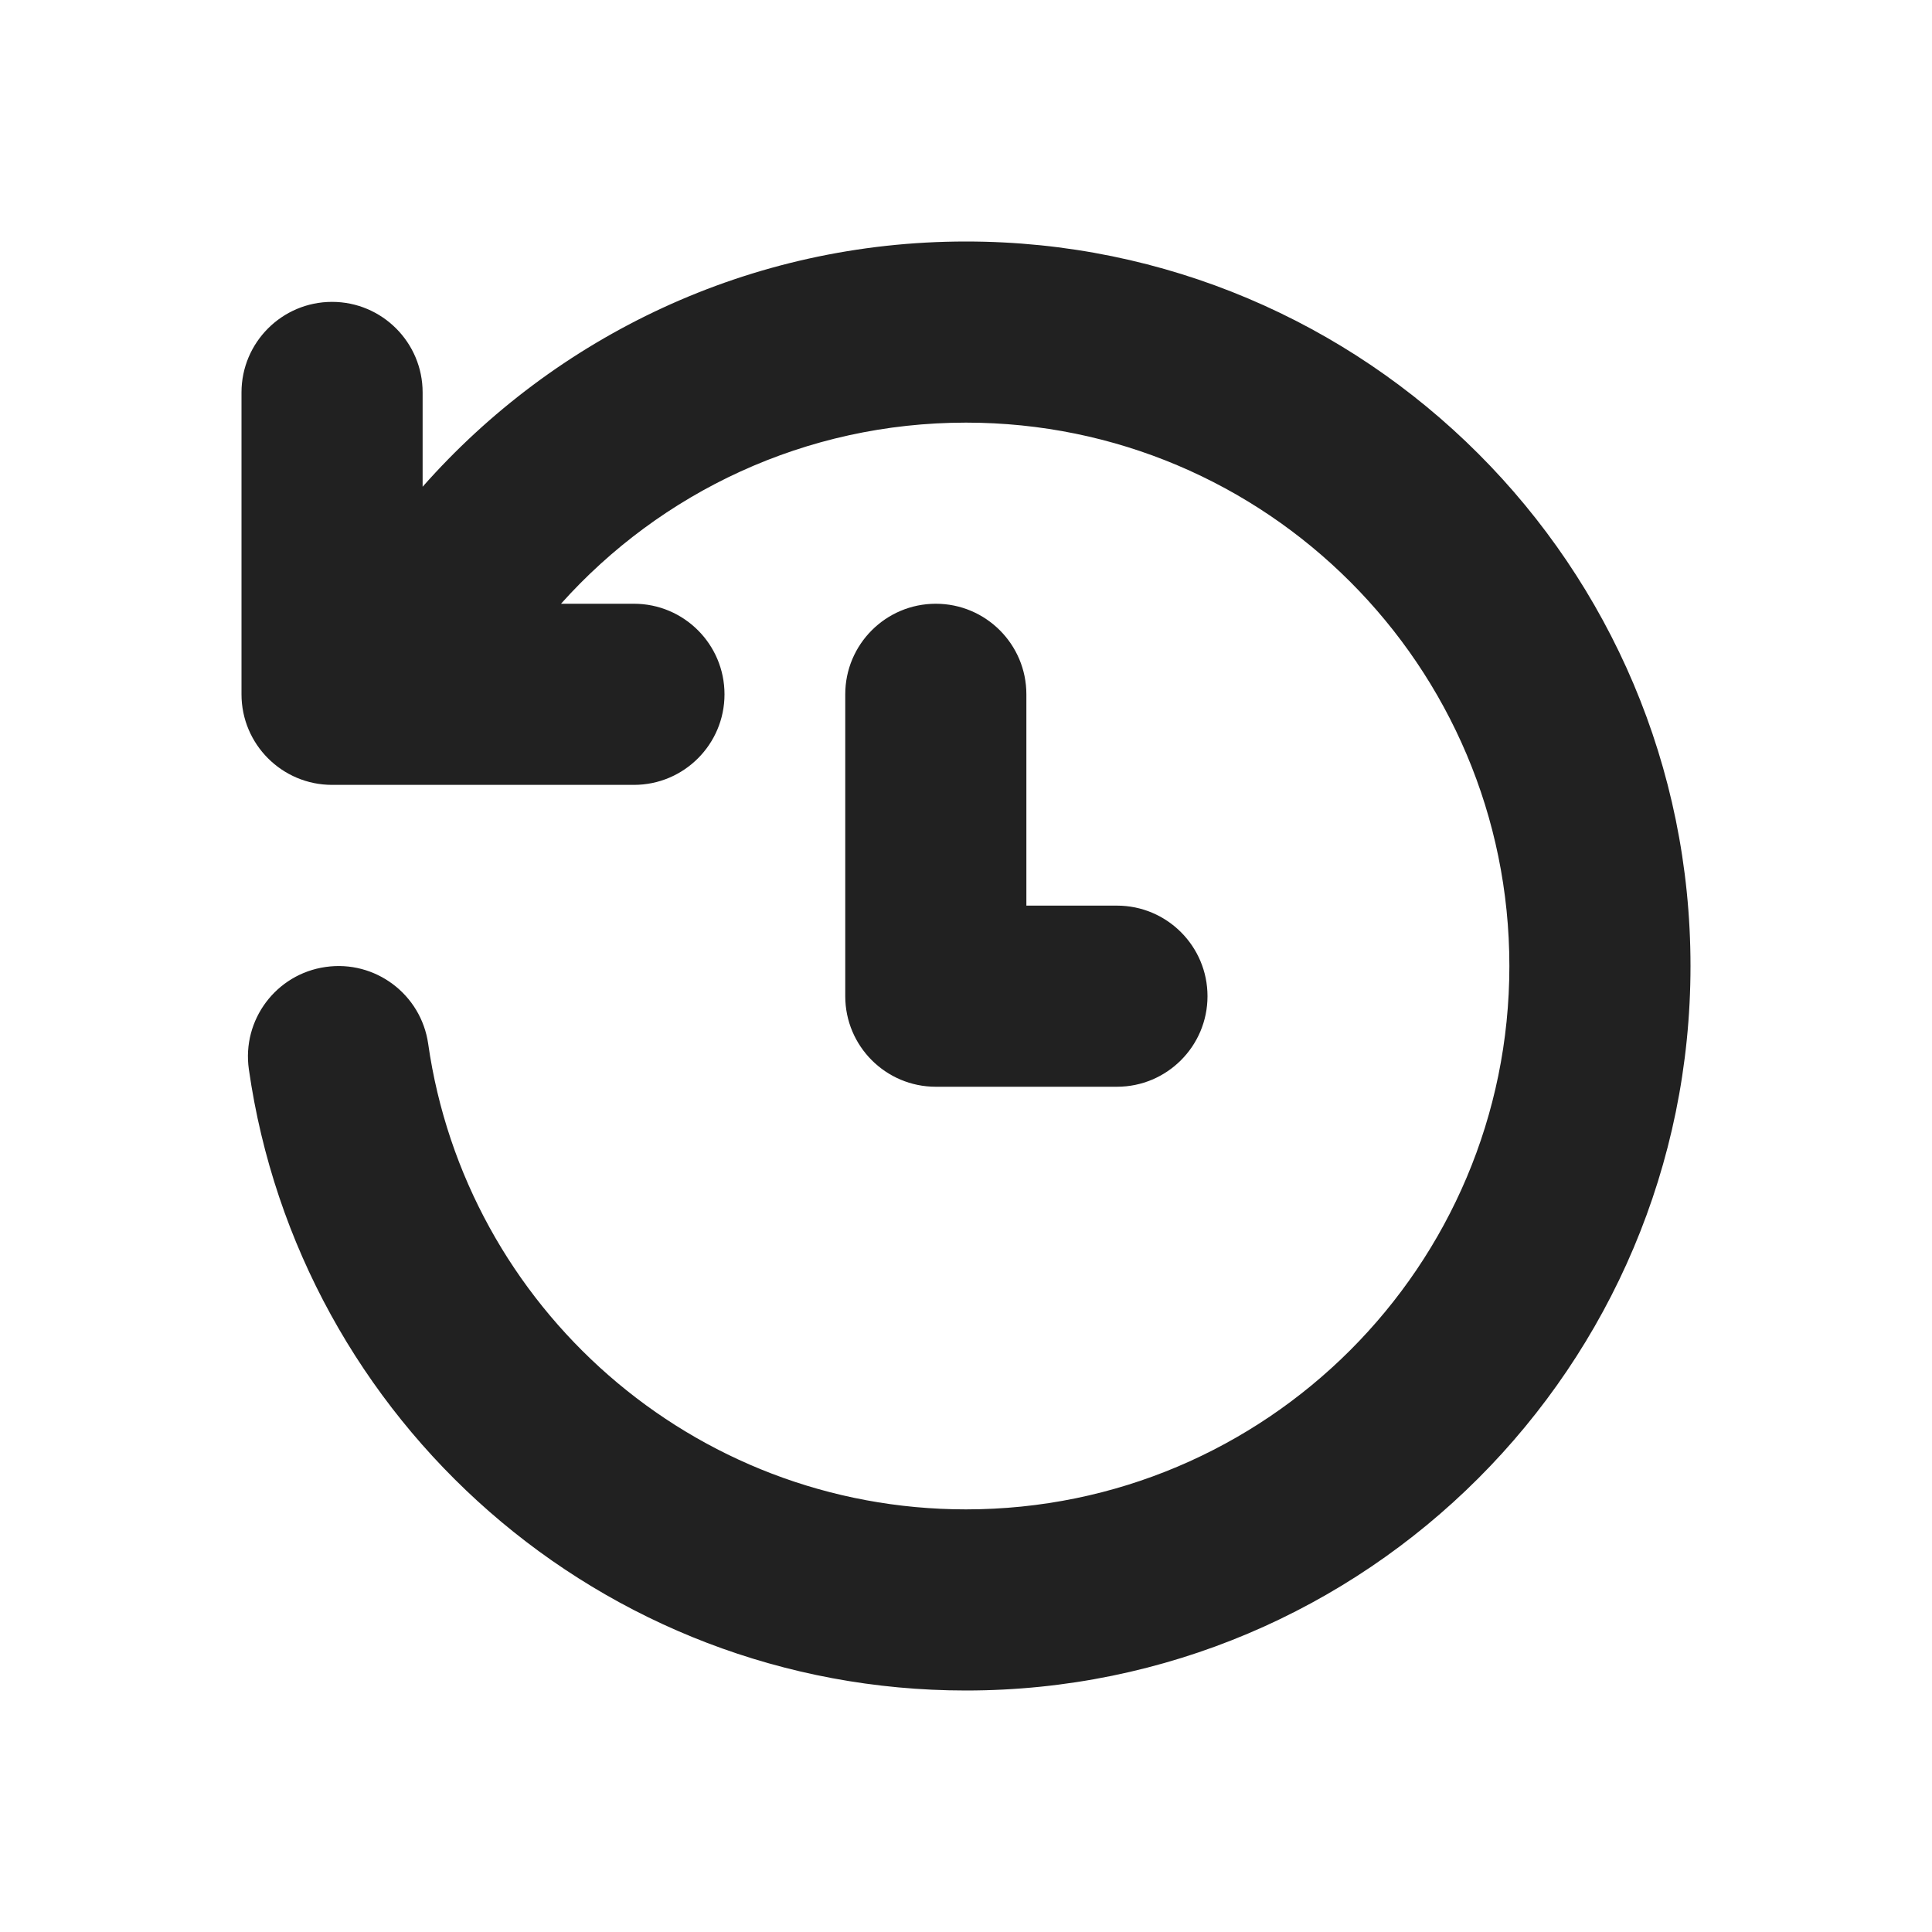
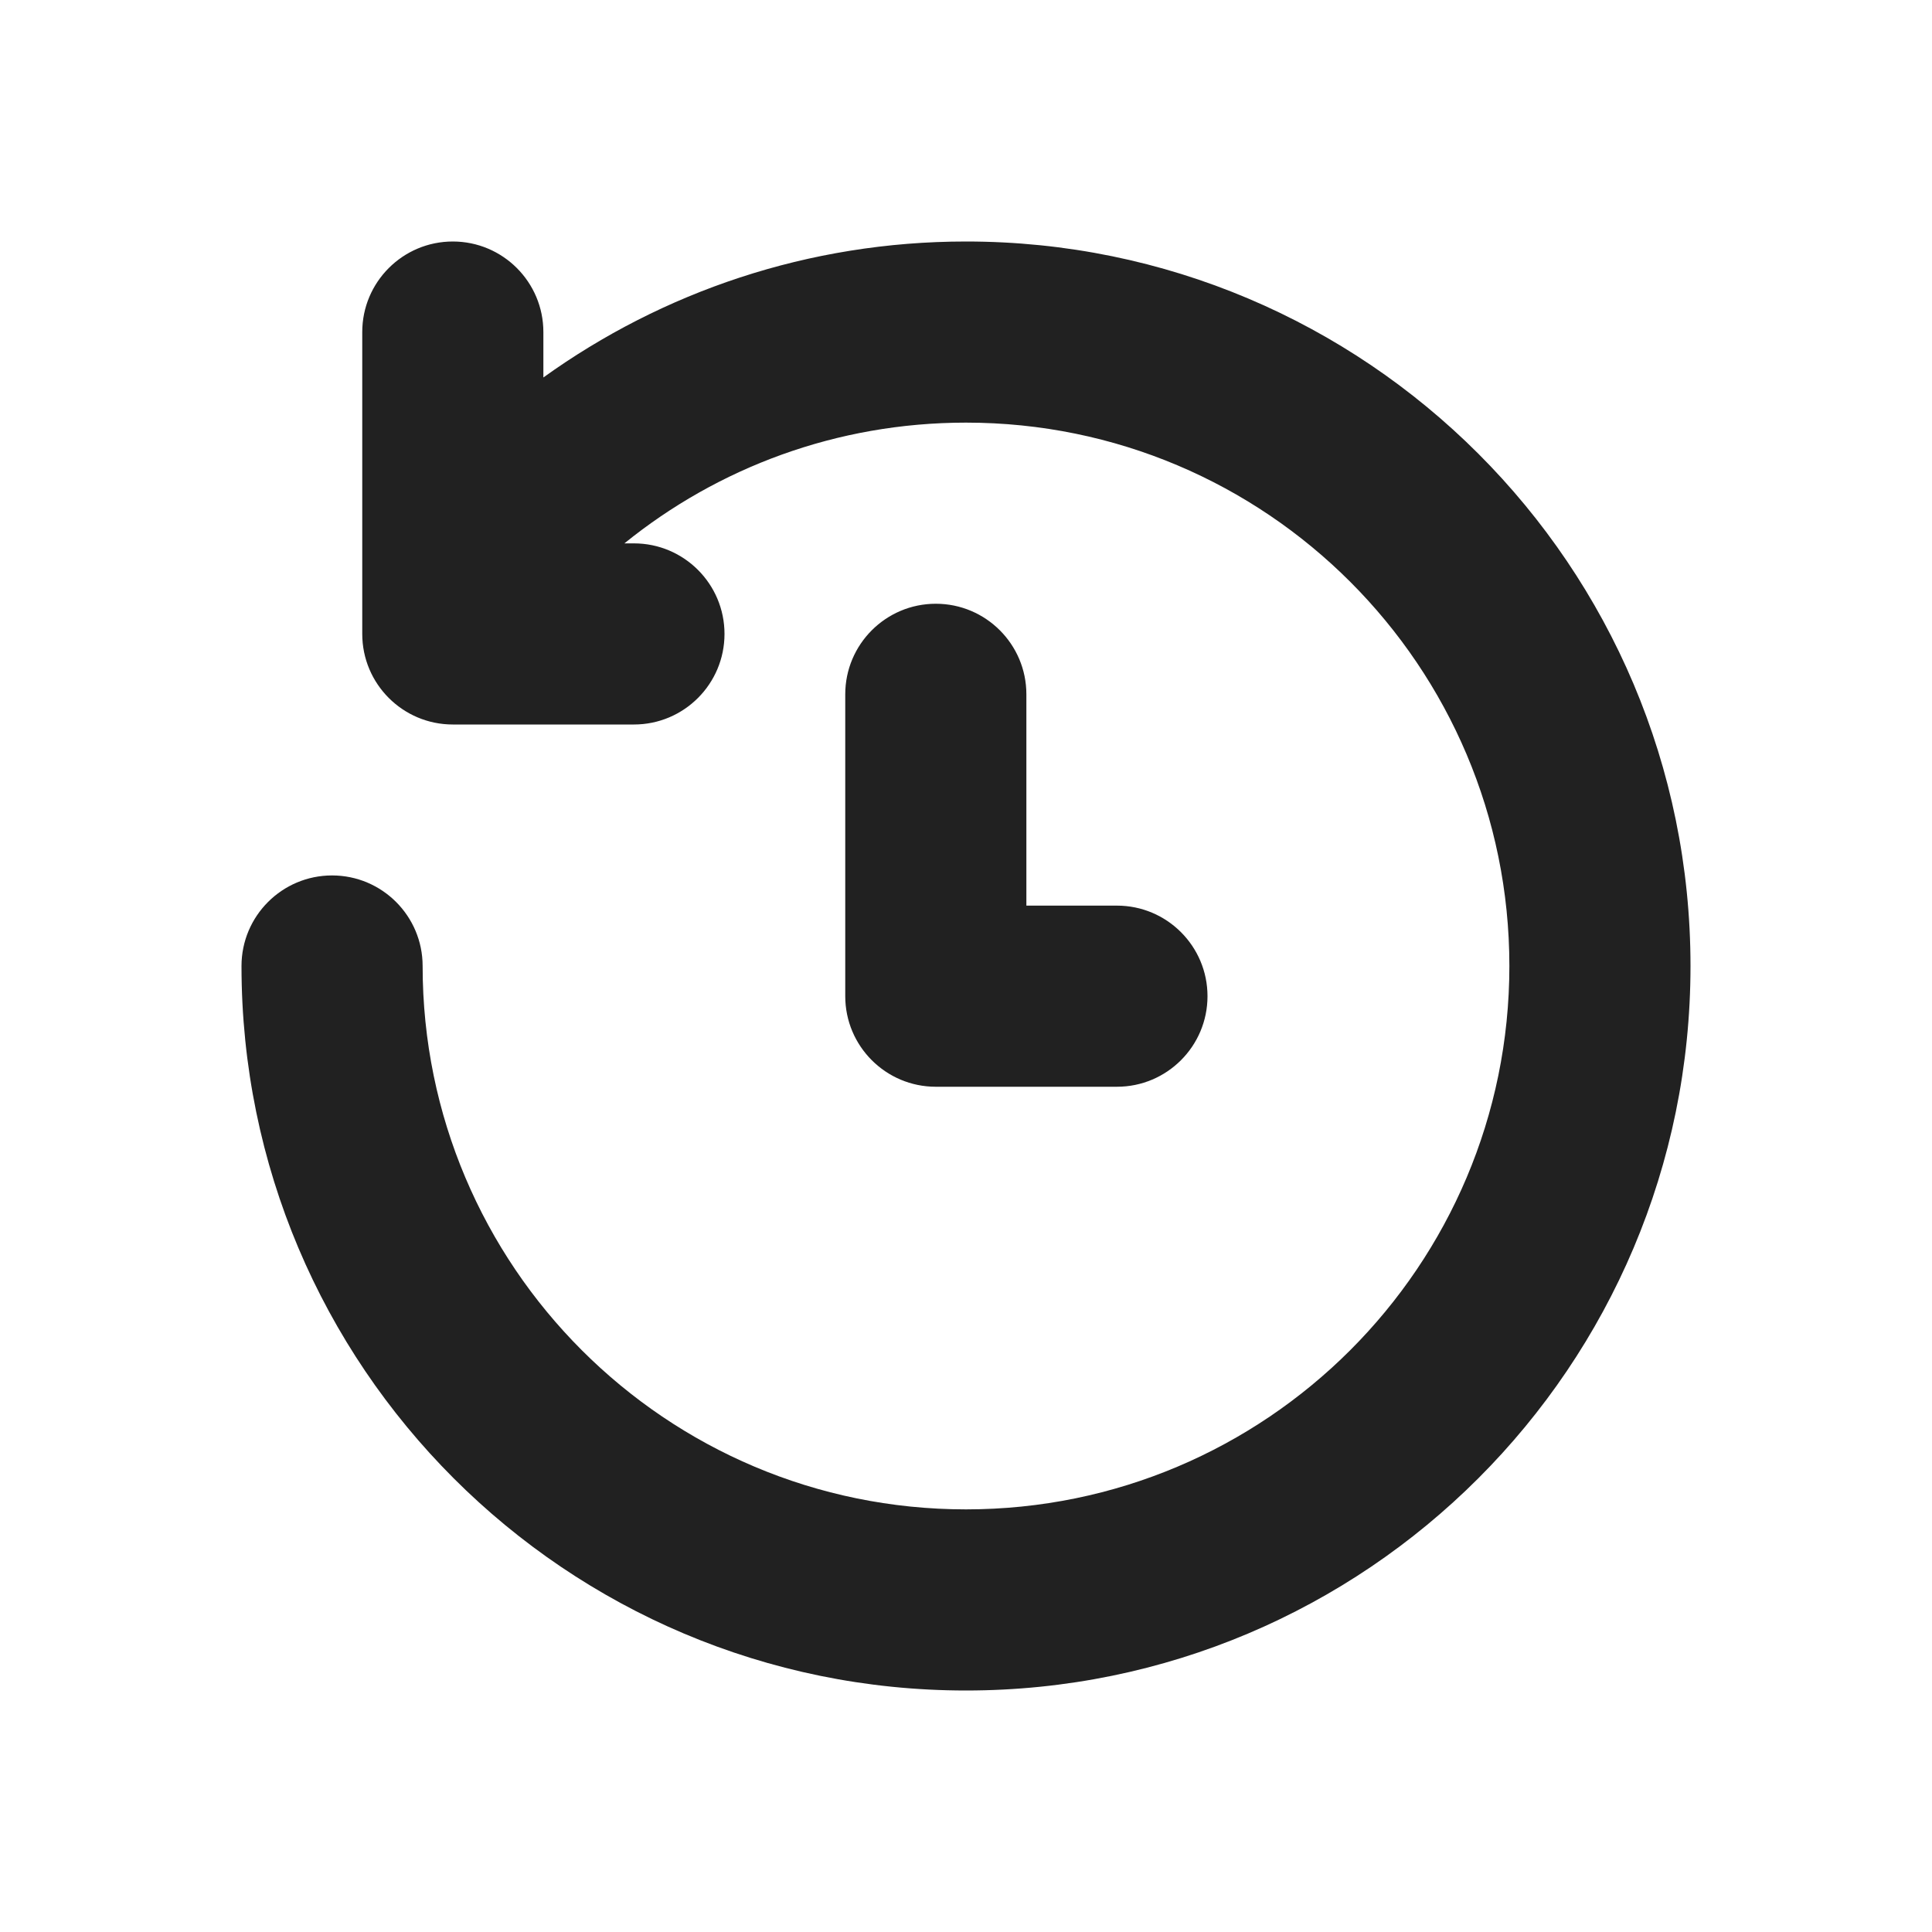
<svg xmlns="http://www.w3.org/2000/svg" width="16" height="16" viewBox="0 0 16 16" fill="none">
-   <path d="M4.646 5H5.25C5.664 5 6 5.336 6 5.75C6 6.164 5.664 6.5 5.25 6.5H2.75C2.336 6.5 2 6.164 2 5.75V3.25C2 2.836 2.336 2.5 2.75 2.5C3.164 2.5 3.5 2.836 3.5 3.25V4.031C4.599 2.786 6.207 2 8 2C11.314 2 14 4.686 14 8C14 11.314 11.314 14 8 14C4.977 14 2.477 11.765 2.061 8.856C2.002 8.446 2.287 8.066 2.697 8.008C3.107 7.949 3.487 8.234 3.546 8.644C3.857 10.824 5.734 12.5 8 12.5C10.485 12.5 12.5 10.485 12.5 8C12.5 5.515 10.485 3.5 8 3.5C6.668 3.5 5.47 4.079 4.646 5ZM7.75 5C8.164 5 8.5 5.336 8.5 5.75V7.5H9.25C9.664 7.5 10 7.836 10 8.25C10 8.664 9.664 9 9.25 9H7.75C7.336 9 7 8.664 7 8.25V5.75C7 5.336 7.336 5 7.75 5Z" fill="#212121" />
+   <path d="M8 3.5C10.485 3.5 12.5 5.515 12.5 8C12.5 10.485 10.485 12.5 8 12.5C5.515 12.5 3.5 10.485 3.5 8C3.5 7.586 3.164 7.25 2.75 7.25C2.336 7.25 2 7.586 2 8C2 11.314 4.686 14 8 14C11.314 14 14 11.314 14 8C14 4.686 11.314 2 8 2C6.694 2 5.485 2.418 4.5 3.126V2.75C4.5 2.336 4.164 2 3.75 2C3.336 2 3 2.336 3 2.75V5.25C3 5.664 3.336 6 3.75 6H5.25C5.664 6 6 5.664 6 5.25C6 4.836 5.664 4.5 5.25 4.5H5.171C5.944 3.874 6.928 3.5 8 3.5ZM8.5 5.75C8.5 5.336 8.164 5 7.75 5C7.336 5 7 5.336 7 5.75V8.25C7 8.664 7.336 9 7.75 9H9.25C9.664 9 10 8.664 10 8.25C10 7.836 9.664 7.5 9.25 7.5H8.5V5.75Z" fill="#212121" />
</svg>
